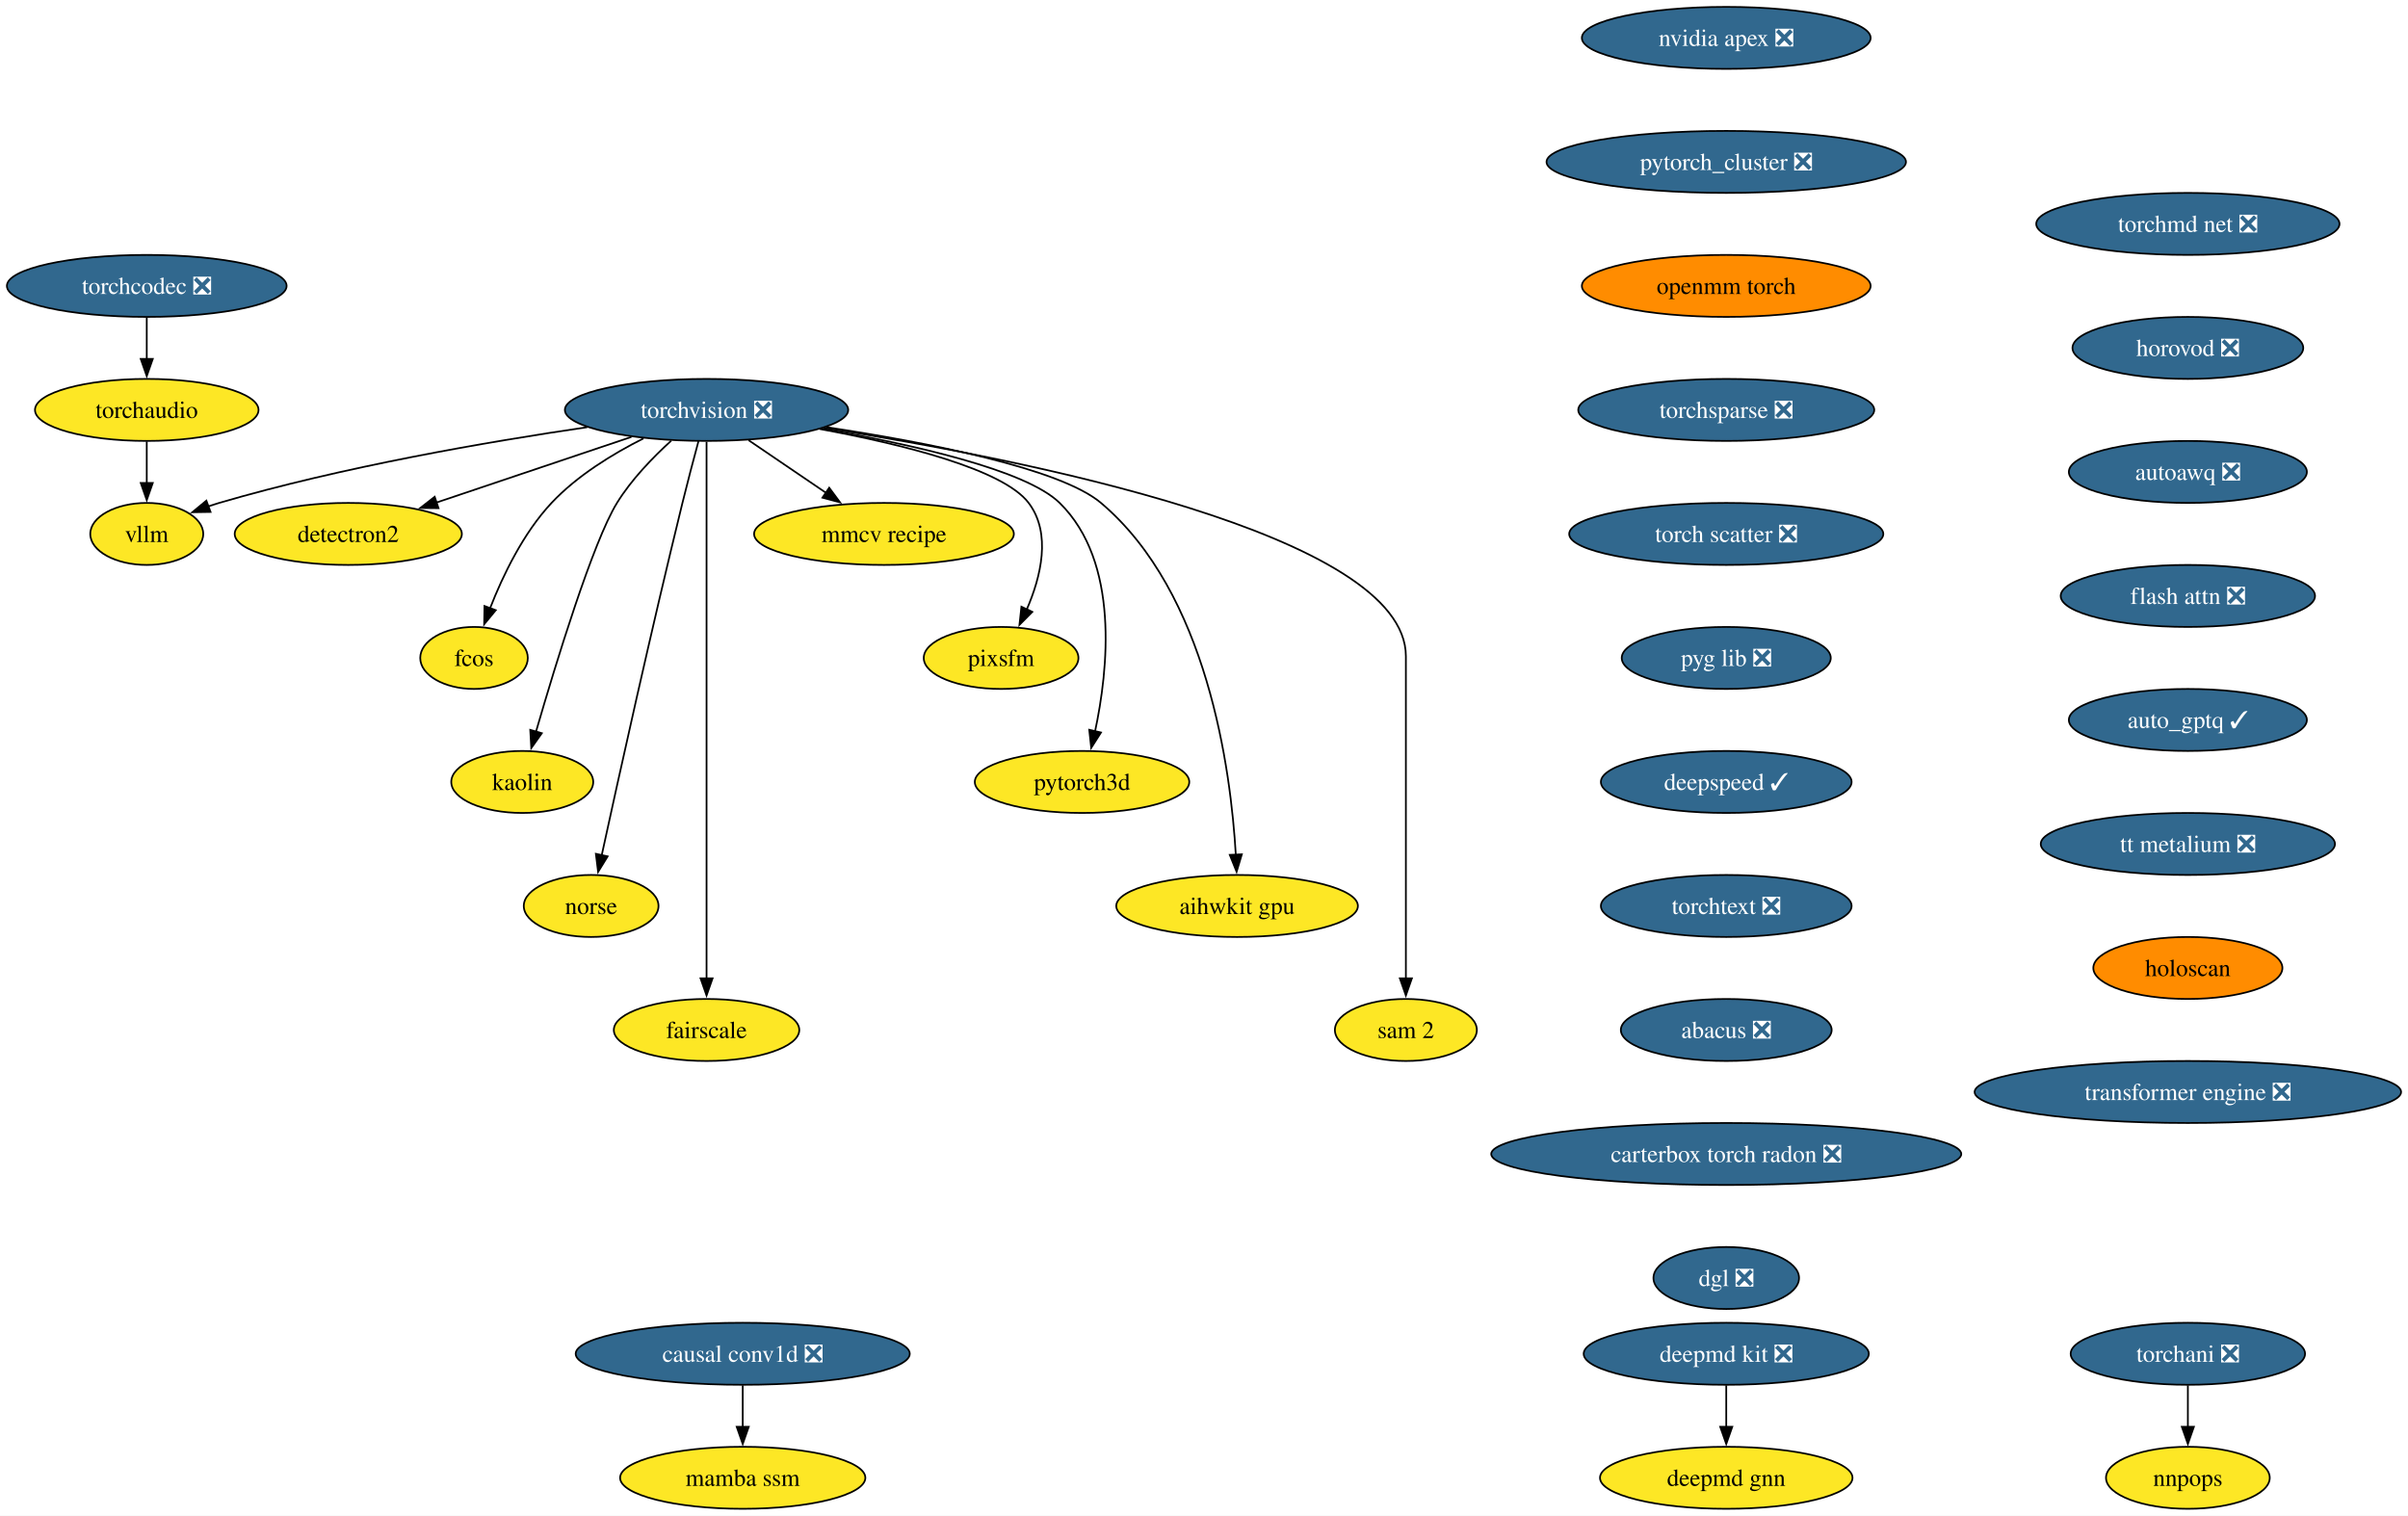
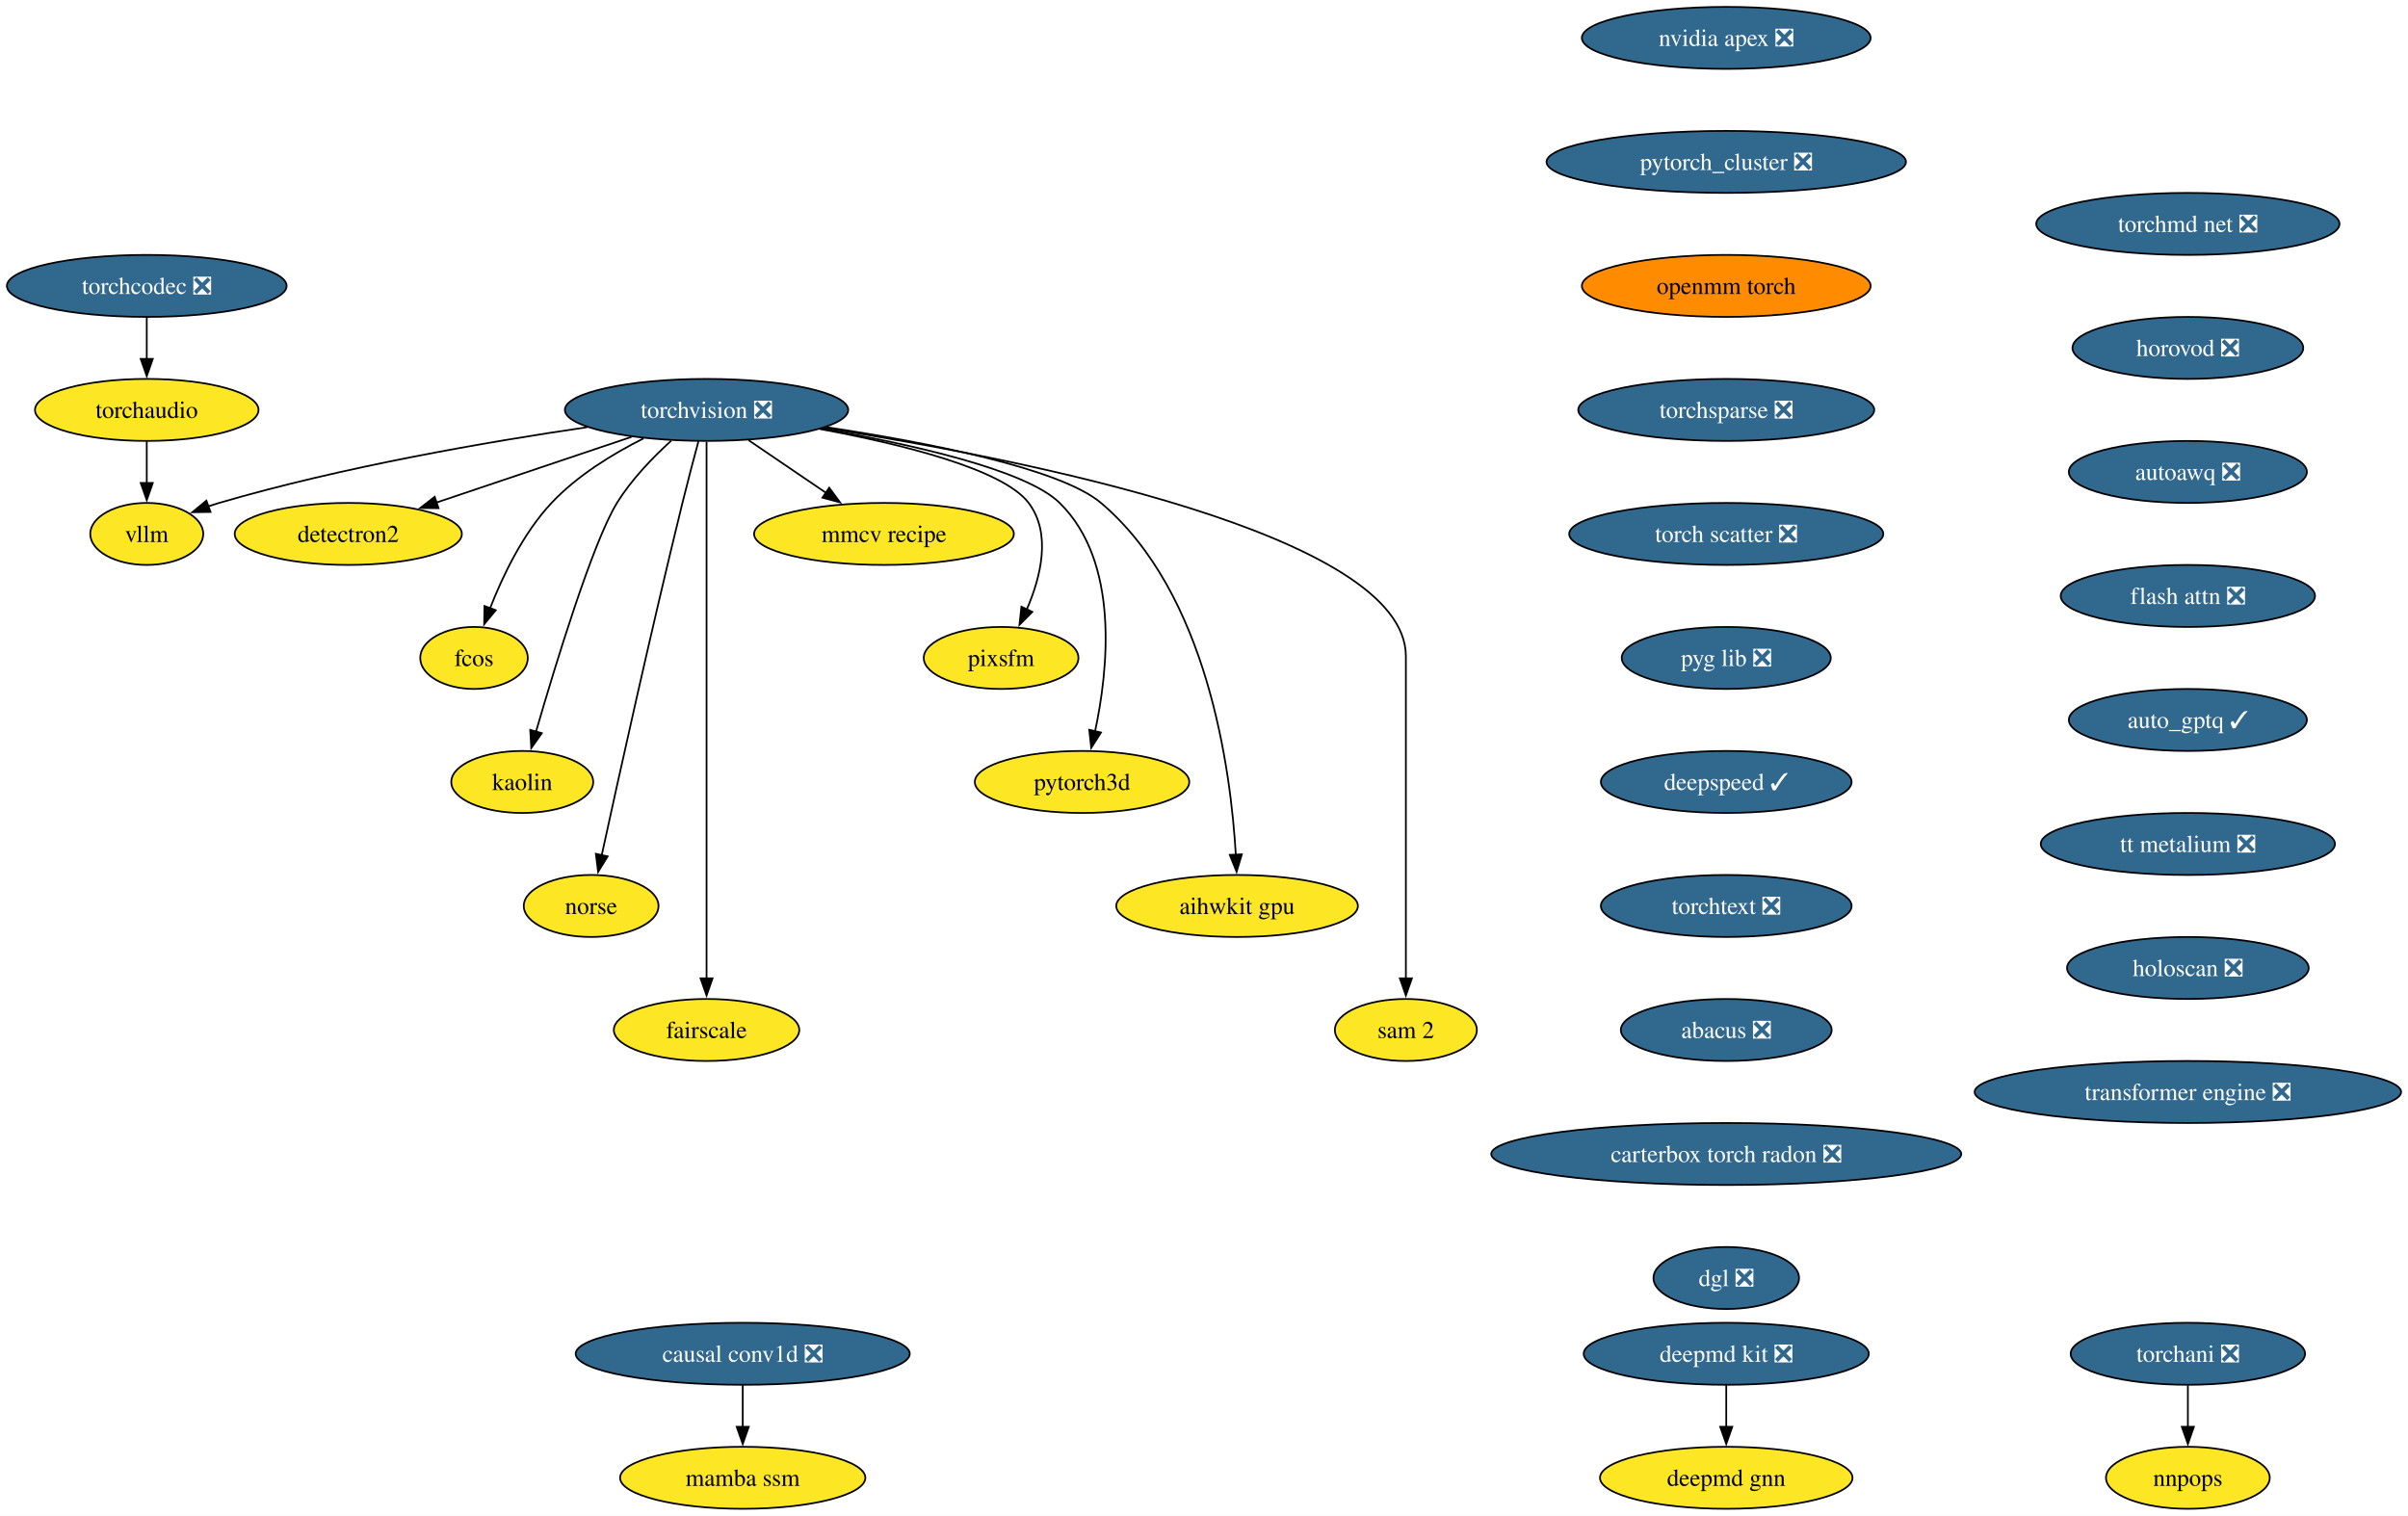
<svg xmlns="http://www.w3.org/2000/svg" xmlns:xlink="http://www.w3.org/1999/xlink" width="1398pt" height="880pt" viewBox="0.00 0.00 1398.00 880.00">
  <g id="graph0" class="graph" transform="scale(1 1) rotate(0) translate(4 876)">
    <polygon fill="white" stroke="none" points="-4,4 -4,-876 1394.01,-876 1394.01,4 -4,4" />
    <g id="node1" class="node">
      <g id="a_node1">
        <a xlink:href="https://github.com/conda-forge/torchvision-feedstock/pull/125" xlink:title="torchvision ❎">
          <ellipse fill="#31688e" stroke="black" cx="406.2" cy="-638" rx="82.25" ry="18" />
          <text xml:space="preserve" text-anchor="middle" x="406.2" y="-633.33" font-family="Times,serif" font-size="14.00" fill="white">torchvision ❎</text>
        </a>
      </g>
    </g>
    <g id="node2" class="node">
      <g id="a_node2">
        <a xlink:href="https://github.com/conda-forge/detectron2-feedstock" xlink:title="detectron2">
          <ellipse fill="#fde725" stroke="black" cx="198.2" cy="-566" rx="65.94" ry="18" />
          <text xml:space="preserve" text-anchor="middle" x="198.2" y="-561.33" font-family="Times,serif" font-size="14.00">detectron2</text>
        </a>
      </g>
    </g>
    <g id="edge1" class="edge">
      <path fill="none" stroke="black" d="M362.59,-622.33C329.59,-611.22 284.18,-595.94 249.44,-584.25" />
      <polygon fill="black" stroke="black" points="250.6,-580.94 240,-581.07 248.37,-587.58 250.6,-580.94" />
    </g>
    <g id="node3" class="node">
      <g id="a_node3">
        <a xlink:href="https://github.com/conda-forge/fcos-feedstock" xlink:title="fcos">
          <ellipse fill="#fde725" stroke="black" cx="271.2" cy="-494" rx="31.22" ry="18" />
          <text xml:space="preserve" text-anchor="middle" x="271.2" y="-489.32" font-family="Times,serif" font-size="14.00">fcos</text>
        </a>
      </g>
    </g>
    <g id="edge2" class="edge">
      <path fill="none" stroke="black" d="M369.59,-621.46C351.79,-612.51 331.08,-599.87 316.2,-584 299.74,-566.45 287.89,-541.73 280.5,-522.8" />
      <polygon fill="black" stroke="black" points="283.83,-521.73 277.09,-513.56 277.27,-524.16 283.83,-521.73" />
    </g>
    <g id="node4" class="node">
      <g id="a_node4">
        <a xlink:href="https://github.com/conda-forge/kaolin-feedstock" xlink:title="kaolin">
          <ellipse fill="#fde725" stroke="black" cx="299.2" cy="-422" rx="41.21" ry="18" />
          <text xml:space="preserve" text-anchor="middle" x="299.2" y="-417.32" font-family="Times,serif" font-size="14.00">kaolin</text>
        </a>
      </g>
    </g>
    <g id="edge3" class="edge">
      <path fill="none" stroke="black" d="M385.67,-620.11C375.05,-610.47 362.59,-597.61 354.2,-584 340.26,-561.39 318.76,-491.11 307.21,-451.28" />
      <polygon fill="black" stroke="black" points="310.57,-450.31 304.44,-441.67 303.84,-452.25 310.57,-450.31" />
    </g>
    <g id="node5" class="node">
      <g id="a_node5">
        <a xlink:href="https://github.com/conda-forge/norse-feedstock" xlink:title="norse">
          <ellipse fill="#fde725" stroke="black" cx="339.2" cy="-350" rx="39.11" ry="18" />
          <text xml:space="preserve" text-anchor="middle" x="339.2" y="-345.32" font-family="Times,serif" font-size="14.00">norse</text>
        </a>
      </g>
    </g>
    <g id="edge4" class="edge">
      <path fill="none" stroke="black" d="M401.51,-619.85C398.71,-609.49 395.15,-596.01 392.2,-584 374.15,-510.54 354.92,-423.51 345.35,-379.51" />
      <polygon fill="black" stroke="black" points="348.78,-378.8 343.24,-369.77 341.94,-380.29 348.78,-378.8" />
    </g>
    <g id="node6" class="node">
      <g id="a_node6">
        <a xlink:href="https://github.com/conda-forge/fairscale-feedstock" xlink:title="fairscale">
          <ellipse fill="#fde725" stroke="black" cx="406.2" cy="-278" rx="53.84" ry="18" />
          <text xml:space="preserve" text-anchor="middle" x="406.2" y="-273.32" font-family="Times,serif" font-size="14.00">fairscale</text>
        </a>
      </g>
    </g>
    <g id="edge5" class="edge">
      <path fill="none" stroke="black" d="M406.2,-619.51C406.2,-592.71 406.2,-539.87 406.2,-495 406.2,-495 406.2,-495 406.2,-421 406.2,-381.74 406.2,-336.38 406.2,-307.69" />
      <polygon fill="black" stroke="black" points="409.7,-308 406.2,-298 402.7,-308 409.7,-308" />
    </g>
    <g id="node7" class="node">
      <g id="a_node7">
        <a xlink:href="https://github.com/conda-forge/mmcv-recipe-feedstock" xlink:title="mmcv recipe">
          <ellipse fill="#fde725" stroke="black" cx="509.2" cy="-566" rx="75.41" ry="18" />
          <text xml:space="preserve" text-anchor="middle" x="509.2" y="-561.33" font-family="Times,serif" font-size="14.00">mmcv recipe</text>
        </a>
      </g>
    </g>
    <g id="edge6" class="edge">
      <path fill="none" stroke="black" d="M430.61,-620.41C444.08,-611.26 461,-599.76 475.69,-589.77" />
      <polygon fill="black" stroke="black" points="477.41,-592.84 483.71,-584.32 473.47,-587.05 477.41,-592.84" />
    </g>
    <g id="node8" class="node">
      <g id="a_node8">
        <a xlink:href="https://github.com/conda-forge/pixsfm-feedstock" xlink:title="pixsfm">
          <ellipse fill="#fde725" stroke="black" cx="577.2" cy="-494" rx="44.9" ry="18" />
          <text xml:space="preserve" text-anchor="middle" x="577.2" y="-489.32" font-family="Times,serif" font-size="14.00">pixsfm</text>
        </a>
      </g>
    </g>
    <g id="edge7" class="edge">
      <path fill="none" stroke="black" d="M471.88,-626.94C519.61,-618.13 578.34,-603.65 593.2,-584 606.56,-566.33 600.33,-541.1 592.05,-522.02" />
      <polygon fill="black" stroke="black" points="595.32,-520.75 587.86,-513.23 589,-523.76 595.32,-520.75" />
    </g>
    <g id="node9" class="node">
      <g id="a_node9">
        <a xlink:href="https://github.com/conda-forge/pytorch3d-feedstock" xlink:title="pytorch3d">
          <ellipse fill="#fde725" stroke="black" cx="624.2" cy="-422" rx="62.26" ry="18" />
          <text xml:space="preserve" text-anchor="middle" x="624.2" y="-417.32" font-family="Times,serif" font-size="14.00">pytorch3d</text>
        </a>
      </g>
    </g>
    <g id="edge8" class="edge">
      <path fill="none" stroke="black" d="M472.94,-627.11C524.97,-618.1 591.59,-603.26 611.2,-584 646.13,-549.69 639.46,-487.29 631.69,-451.07" />
      <polygon fill="black" stroke="black" points="635.2,-450.72 629.52,-441.78 628.38,-452.31 635.2,-450.72" />
    </g>
    <g id="node10" class="node">
      <g id="a_node10">
        <a xlink:href="https://github.com/conda-forge/aihwkit-gpu-feedstock" xlink:title="aihwkit gpu">
          <ellipse fill="#fde725" stroke="black" cx="714.2" cy="-350" rx="70.15" ry="18" />
          <text xml:space="preserve" text-anchor="middle" x="714.2" y="-345.32" font-family="Times,serif" font-size="14.00">aihwkit gpu</text>
        </a>
      </g>
    </g>
    <g id="edge9" class="edge">
      <path fill="none" stroke="black" d="M475.72,-627.99C533.96,-619.2 611.32,-604.19 635.2,-584 696.98,-531.78 710.59,-429.31 713.48,-379.51" />
      <polygon fill="black" stroke="black" points="716.97,-379.99 713.93,-369.84 709.97,-379.67 716.97,-379.99" />
    </g>
    <g id="node11" class="node">
      <g id="a_node11">
        <a xlink:href="https://github.com/conda-forge/sam-2-feedstock" xlink:title="sam 2">
          <ellipse fill="#fde725" stroke="black" cx="812.2" cy="-278" rx="41.21" ry="18" />
          <text xml:space="preserve" text-anchor="middle" x="812.2" y="-273.32" font-family="Times,serif" font-size="14.00">sam 2</text>
        </a>
      </g>
    </g>
    <g id="edge10" class="edge">
      <path fill="none" stroke="black" d="M474.15,-627.56C589.73,-609.57 812.2,-565.75 812.2,-495 812.2,-495 812.2,-495 812.2,-421 812.2,-381.74 812.2,-336.38 812.2,-307.69" />
      <polygon fill="black" stroke="black" points="815.7,-308 812.2,-298 808.7,-308 815.7,-308" />
    </g>
    <g id="node12" class="node">
      <g id="a_node12">
        <a xlink:href="https://github.com/conda-forge/vllm-feedstock" xlink:title="vllm">
          <ellipse fill="#fde725" stroke="black" cx="81.2" cy="-566" rx="32.79" ry="18" />
          <text xml:space="preserve" text-anchor="middle" x="81.2" y="-561.33" font-family="Times,serif" font-size="14.00">vllm</text>
        </a>
      </g>
    </g>
    <g id="edge11" class="edge">
      <path fill="none" stroke="black" d="M336.96,-627.98C279.1,-619.5 194.8,-604.97 123.2,-584 121.1,-583.39 118.97,-582.71 116.83,-581.98" />
      <polygon fill="black" stroke="black" points="118.24,-578.77 107.65,-578.6 115.82,-585.34 118.24,-578.77" />
    </g>
    <g id="node13" class="node">
      <g id="a_node13">
        <a xlink:href="https://github.com/conda-forge/deepmd-kit-feedstock/pull/106" xlink:title="deepmd kit ❎">
          <ellipse fill="#31688e" stroke="black" cx="998.2" cy="-90" rx="82.77" ry="18" />
          <text xml:space="preserve" text-anchor="middle" x="998.2" y="-85.33" font-family="Times,serif" font-size="14.00" fill="white">deepmd kit ❎</text>
        </a>
      </g>
    </g>
    <g id="node14" class="node">
      <g id="a_node14">
        <a xlink:href="https://github.com/conda-forge/deepmd-gnn-feedstock" xlink:title="deepmd gnn">
          <ellipse fill="#fde725" stroke="black" cx="998.2" cy="-18" rx="73.3" ry="18" />
          <text xml:space="preserve" text-anchor="middle" x="998.2" y="-13.32" font-family="Times,serif" font-size="14.00">deepmd gnn</text>
        </a>
      </g>
    </g>
    <g id="edge12" class="edge">
      <path fill="none" stroke="black" d="M998.2,-71.7C998.2,-64.41 998.2,-55.73 998.2,-47.54" />
      <polygon fill="black" stroke="black" points="1001.7,-47.62 998.2,-37.62 994.7,-47.62 1001.7,-47.62" />
    </g>
    <g id="node15" class="node">
      <g id="a_node15">
        <a xlink:href="https://github.com/conda-forge/nvidia-apex-feedstock/pull/61" xlink:title="nvidia apex ❎">
          <ellipse fill="#31688e" stroke="black" cx="998.2" cy="-854" rx="83.83" ry="18" />
          <text xml:space="preserve" text-anchor="middle" x="998.2" y="-849.33" font-family="Times,serif" font-size="14.00" fill="white">nvidia apex ❎</text>
        </a>
      </g>
    </g>
    <g id="node16" class="node">
      <g id="a_node16">
        <a xlink:href="https://github.com/conda-forge/pytorch_cluster-feedstock/pull/63" xlink:title="pytorch_cluster ❎">
          <ellipse fill="#31688e" stroke="black" cx="998.2" cy="-782" rx="104.35" ry="18" />
          <text xml:space="preserve" text-anchor="middle" x="998.2" y="-777.33" font-family="Times,serif" font-size="14.00" fill="white">pytorch_cluster ❎</text>
        </a>
      </g>
    </g>
    <g id="node17" class="node">
      <g id="a_node17">
        <a xlink:href="https://github.com/conda-forge/openmm-torch-feedstock" xlink:title="openmm torch">
          <ellipse fill="#ff8c00" stroke="black" cx="998.2" cy="-710" rx="83.83" ry="18" />
          <text xml:space="preserve" text-anchor="middle" x="998.2" y="-705.33" font-family="Times,serif" font-size="14.00">openmm torch</text>
        </a>
      </g>
    </g>
    <g id="node20" class="node">
      <g id="a_node20">
        <a xlink:href="https://github.com/conda-forge/torchsparse-feedstock/pull/42" xlink:title="torchsparse ❎">
          <ellipse fill="#31688e" stroke="black" cx="998.2" cy="-638" rx="85.93" ry="18" />
          <text xml:space="preserve" text-anchor="middle" x="998.2" y="-633.33" font-family="Times,serif" font-size="14.00" fill="white">torchsparse ❎</text>
        </a>
      </g>
    </g>
    <g id="node18" class="node">
      <g id="a_node18">
        <a xlink:href="https://github.com/conda-forge/torchani-feedstock/pull/50" xlink:title="torchani ❎">
          <ellipse fill="#31688e" stroke="black" cx="1266.2" cy="-90" rx="68.04" ry="18" />
          <text xml:space="preserve" text-anchor="middle" x="1266.2" y="-85.33" font-family="Times,serif" font-size="14.00" fill="white">torchani ❎</text>
        </a>
      </g>
    </g>
    <g id="node19" class="node">
      <g id="a_node19">
        <a xlink:href="https://github.com/conda-forge/nnpops-feedstock" xlink:title="nnpops">
          <ellipse fill="#fde725" stroke="black" cx="1266.2" cy="-18" rx="47.53" ry="18" />
          <text xml:space="preserve" text-anchor="middle" x="1266.2" y="-13.32" font-family="Times,serif" font-size="14.00">nnpops</text>
        </a>
      </g>
    </g>
    <g id="edge15" class="edge">
      <path fill="none" stroke="black" d="M1266.2,-71.7C1266.2,-64.41 1266.2,-55.73 1266.2,-47.54" />
      <polygon fill="black" stroke="black" points="1269.7,-47.62 1266.2,-37.62 1262.7,-47.62 1269.7,-47.62" />
    </g>
    <g id="node21" class="node">
      <g id="a_node21">
        <a xlink:href="https://github.com/conda-forge/torch-scatter-feedstock/pull/44" xlink:title="torch scatter ❎">
          <ellipse fill="#31688e" stroke="black" cx="998.2" cy="-566" rx="91.19" ry="18" />
          <text xml:space="preserve" text-anchor="middle" x="998.2" y="-561.33" font-family="Times,serif" font-size="14.00" fill="white">torch scatter ❎</text>
        </a>
      </g>
    </g>
    <g id="node22" class="node">
      <g id="a_node22">
        <a xlink:href="https://github.com/conda-forge/pyg-lib-feedstock/pull/40" xlink:title="pyg lib ❎">
          <ellipse fill="#31688e" stroke="black" cx="998.2" cy="-494" rx="60.68" ry="18" />
          <text xml:space="preserve" text-anchor="middle" x="998.2" y="-489.32" font-family="Times,serif" font-size="14.00" fill="white">pyg lib ❎</text>
        </a>
      </g>
    </g>
    <g id="node23" class="node">
      <g id="a_node23">
        <a xlink:href="https://github.com/conda-forge/deepspeed-feedstock/pull/99" xlink:title="deepspeed ✓">
          <ellipse fill="#31688e" stroke="black" cx="998.2" cy="-422" rx="72.78" ry="18" />
          <text xml:space="preserve" text-anchor="middle" x="998.2" y="-417.32" font-family="Times,serif" font-size="14.00" fill="white">deepspeed ✓</text>
        </a>
      </g>
    </g>
    <g id="node24" class="node">
      <g id="a_node24">
        <a xlink:href="https://github.com/conda-forge/torchtext-feedstock/pull/35" xlink:title="torchtext ❎">
          <ellipse fill="#31688e" stroke="black" cx="998.2" cy="-350" rx="72.78" ry="18" />
          <text xml:space="preserve" text-anchor="middle" x="998.2" y="-345.32" font-family="Times,serif" font-size="14.00" fill="white">torchtext ❎</text>
        </a>
      </g>
    </g>
    <g id="node25" class="node">
      <g id="a_node25">
        <a xlink:href="https://github.com/conda-forge/abacus-feedstock/pull/66" xlink:title="abacus ❎">
          <ellipse fill="#31688e" stroke="black" cx="998.2" cy="-278" rx="61.2" ry="18" />
          <text xml:space="preserve" text-anchor="middle" x="998.2" y="-273.32" font-family="Times,serif" font-size="14.00" fill="white">abacus ❎</text>
        </a>
      </g>
    </g>
    <g id="node26" class="node">
      <g id="a_node26">
        <a xlink:href="https://github.com/conda-forge/carterbox-torch-radon-feedstock/pull/20" xlink:title="carterbox torch radon ❎">
          <ellipse fill="#31688e" stroke="black" cx="998.2" cy="-206" rx="136.44" ry="18" />
          <text xml:space="preserve" text-anchor="middle" x="998.2" y="-201.33" font-family="Times,serif" font-size="14.00" fill="white">carterbox torch radon ❎</text>
        </a>
      </g>
    </g>
    <g id="node27" class="node">
      <g id="a_node27">
        <a xlink:href="https://github.com/conda-forge/dgl-feedstock/pull/60" xlink:title="dgl ❎">
          <ellipse fill="#31688e" stroke="black" cx="998.2" cy="-134" rx="42.26" ry="18" />
          <text xml:space="preserve" text-anchor="middle" x="998.2" y="-129.32" font-family="Times,serif" font-size="14.00" fill="white">dgl ❎</text>
        </a>
      </g>
    </g>
    <g id="node28" class="node">
      <g id="a_node28">
        <a xlink:href="https://github.com/conda-forge/torchmd-net-feedstock/pull/66" xlink:title="torchmd net ❎">
          <ellipse fill="#31688e" stroke="black" cx="1266.2" cy="-746" rx="88.04" ry="18" />
          <text xml:space="preserve" text-anchor="middle" x="1266.2" y="-741.33" font-family="Times,serif" font-size="14.00" fill="white">torchmd net ❎</text>
        </a>
      </g>
    </g>
    <g id="node29" class="node">
      <g id="a_node29">
        <a xlink:href="https://github.com/conda-forge/horovod-feedstock/pull/29" xlink:title="horovod ❎">
          <ellipse fill="#31688e" stroke="black" cx="1266.2" cy="-674" rx="66.99" ry="18" />
          <text xml:space="preserve" text-anchor="middle" x="1266.2" y="-669.33" font-family="Times,serif" font-size="14.00" fill="white">horovod ❎</text>
        </a>
      </g>
    </g>
    <g id="node30" class="node">
      <g id="a_node30">
        <a xlink:href="https://github.com/conda-forge/autoawq-feedstock/pull/33" xlink:title="autoawq ❎">
          <ellipse fill="#31688e" stroke="black" cx="1266.2" cy="-602" rx="69.1" ry="18" />
          <text xml:space="preserve" text-anchor="middle" x="1266.2" y="-597.33" font-family="Times,serif" font-size="14.00" fill="white">autoawq ❎</text>
        </a>
      </g>
    </g>
    <g id="node31" class="node">
      <g id="a_node31">
        <a xlink:href="https://github.com/conda-forge/flash-attn-feedstock/pull/41" xlink:title="flash attn ❎">
          <ellipse fill="#31688e" stroke="black" cx="1266.2" cy="-530" rx="73.83" ry="18" />
          <text xml:space="preserve" text-anchor="middle" x="1266.2" y="-525.33" font-family="Times,serif" font-size="14.00" fill="white">flash attn ❎</text>
        </a>
      </g>
    </g>
    <g id="node32" class="node">
      <g id="a_node32">
        <a xlink:href="https://github.com/conda-forge/auto_gptq-feedstock/pull/18" xlink:title="auto_gptq ✓">
          <ellipse fill="#31688e" stroke="black" cx="1266.2" cy="-458" rx="69.1" ry="18" />
          <text xml:space="preserve" text-anchor="middle" x="1266.2" y="-453.32" font-family="Times,serif" font-size="14.00" fill="white">auto_gptq ✓</text>
        </a>
      </g>
    </g>
    <g id="node33" class="node">
      <g id="a_node33">
        <a xlink:href="https://github.com/conda-forge/tt-metalium-feedstock/pull/15" xlink:title="tt metalium ❎">
          <ellipse fill="#31688e" stroke="black" cx="1266.2" cy="-386" rx="85.41" ry="18" />
          <text xml:space="preserve" text-anchor="middle" x="1266.2" y="-381.32" font-family="Times,serif" font-size="14.00" fill="white">tt metalium ❎</text>
        </a>
      </g>
    </g>
    <g id="node35" class="node">
      <g id="a_node35">
-         <a xlink:href="https://github.com/conda-forge/holoscan-feedstock" xlink:title="holoscan">
-           <ellipse fill="#ff8c00" stroke="black" cx="1266.2" cy="-314" rx="54.89" ry="18" />
-           <text xml:space="preserve" text-anchor="middle" x="1266.2" y="-309.32" font-family="Times,serif" font-size="14.00">holoscan</text>
+         <a xlink:href="https://github.com/conda-forge/holoscan-feedstock/pull/14" xlink:title="holoscan ❎">
+           <ellipse fill="#31688e" stroke="black" cx="1266.2" cy="-314" rx="70.15" ry="18" />
+           <text xml:space="preserve" text-anchor="middle" x="1266.2" y="-309.32" font-family="Times,serif" font-size="14.00" fill="white">holoscan ❎</text>
        </a>
      </g>
    </g>
    <g id="node34" class="node">
      <g id="a_node34">
        <a xlink:href="https://github.com/conda-forge/torchaudio-feedstock" xlink:title="torchaudio">
          <ellipse fill="#fde725" stroke="black" cx="81.2" cy="-638" rx="64.89" ry="18" />
          <text xml:space="preserve" text-anchor="middle" x="81.2" y="-633.33" font-family="Times,serif" font-size="14.00">torchaudio</text>
        </a>
      </g>
    </g>
    <g id="edge29" class="edge">
      <path fill="none" stroke="black" d="M81.2,-619.7C81.2,-612.41 81.2,-603.73 81.2,-595.54" />
      <polygon fill="black" stroke="black" points="84.7,-595.62 81.2,-585.62 77.7,-595.62 84.7,-595.62" />
    </g>
    <g id="node36" class="node">
      <g id="a_node36">
        <a xlink:href="https://github.com/conda-forge/transformer-engine-feedstock/pull/18" xlink:title="transformer engine ❎">
          <ellipse fill="#31688e" stroke="black" cx="1266.2" cy="-242" rx="123.81" ry="18" />
          <text xml:space="preserve" text-anchor="middle" x="1266.2" y="-237.32" font-family="Times,serif" font-size="14.00" fill="white">transformer engine ❎</text>
        </a>
      </g>
    </g>
    <g id="node37" class="node">
      <g id="a_node37">
        <a xlink:href="https://github.com/conda-forge/torchcodec-feedstock/pull/35" xlink:title="torchcodec ❎">
          <ellipse fill="#31688e" stroke="black" cx="81.2" cy="-710" rx="81.2" ry="18" />
          <text xml:space="preserve" text-anchor="middle" x="81.2" y="-705.33" font-family="Times,serif" font-size="14.00" fill="white">torchcodec ❎</text>
        </a>
      </g>
    </g>
    <g id="edge32" class="edge">
      <path fill="none" stroke="black" d="M81.2,-691.7C81.2,-684.41 81.2,-675.73 81.2,-667.54" />
      <polygon fill="black" stroke="black" points="84.7,-667.62 81.2,-657.62 77.7,-667.62 84.7,-667.62" />
    </g>
    <g id="node38" class="node">
      <g id="a_node38">
        <a xlink:href="https://github.com/conda-forge/causal-conv1d-feedstock/pull/12" xlink:title="causal conv1d ❎">
          <ellipse fill="#31688e" stroke="black" cx="427.2" cy="-90" rx="96.98" ry="18" />
          <text xml:space="preserve" text-anchor="middle" x="427.2" y="-85.33" font-family="Times,serif" font-size="14.00" fill="white">causal conv1d ❎</text>
        </a>
      </g>
    </g>
    <g id="node39" class="node">
      <g id="a_node39">
        <a xlink:href="https://github.com/conda-forge/mamba-ssm-feedstock" xlink:title="mamba ssm">
          <ellipse fill="#fde725" stroke="black" cx="427.2" cy="-18" rx="71.2" ry="18" />
          <text xml:space="preserve" text-anchor="middle" x="427.2" y="-13.32" font-family="Times,serif" font-size="14.00">mamba ssm</text>
        </a>
      </g>
    </g>
    <g id="edge33" class="edge">
      <path fill="none" stroke="black" d="M427.2,-71.7C427.2,-64.41 427.2,-55.73 427.2,-47.54" />
      <polygon fill="black" stroke="black" points="430.7,-47.62 427.2,-37.62 423.7,-47.62 430.7,-47.62" />
    </g>
  </g>
</svg>
